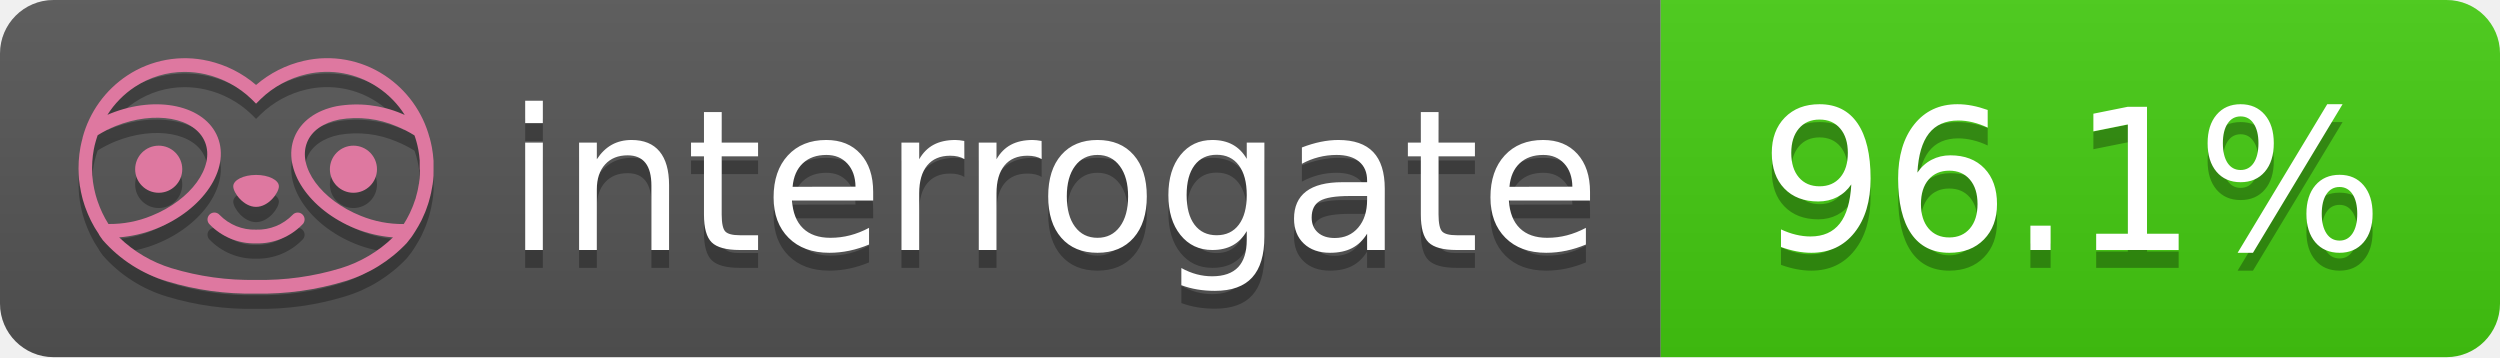
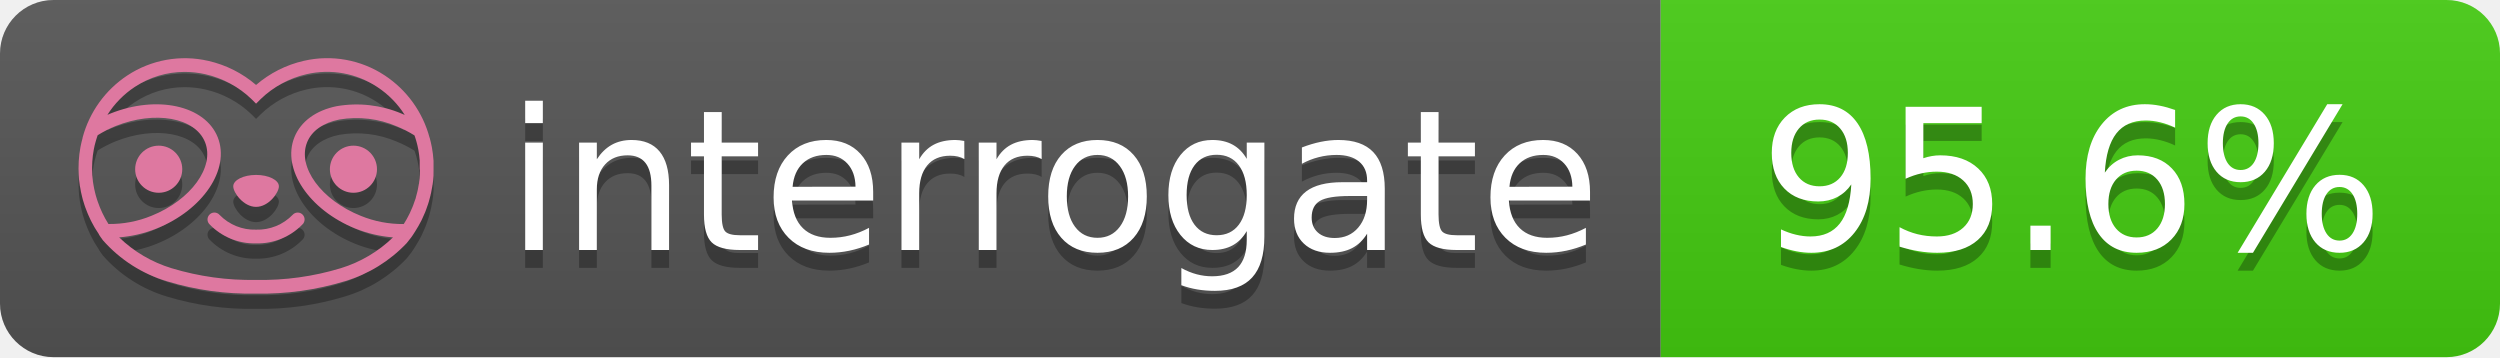
- <svg xmlns="http://www.w3.org/2000/svg" width="140" height="20" role="img" aria-label="interrogate: 96.1%">
+ <svg xmlns="http://www.w3.org/2000/svg" width="140" height="20" role="img" aria-label="interrogate: 95.6%">
  <linearGradient id="s" x2="0" y2="100%">
    <stop offset="0" stop-color="#bbb" stop-opacity=".1" />
    <stop offset="1" stop-opacity=".1" />
  </linearGradient>
  <clipPath id="r">
    <rect width="140" height="20" rx="3" fill="#fff" />
  </clipPath>
  <g clip-path="url(#r)">
    <rect width="93" height="20" fill="#555" />
    <rect x="93" width="47" height="20" fill="#4c1" />
    <rect width="140" height="20" fill="url(#s)" />
  </g>
  <g fill="#fff" text-anchor="middle" font-family="Verdana,Geneva,DejaVu Sans,sans-serif" text-rendering="geometricPrecision" font-size="110">
    <text aria-hidden="true" x="590" y="150" fill="#010101" fill-opacity=".3" transform="scale(.1)" textLength="610">interrogate</text>
    <text x="590" y="140" transform="scale(.1)" fill="#fff" textLength="610">interrogate</text>
-     <text aria-hidden="true" x="1160" y="150" fill="#010101" fill-opacity=".3" transform="scale(.1)" textLength="370">96.1%</text>
-     <text x="1160" y="140" transform="scale(.1)" fill="#fff" textLength="370" data-interrogate="result">96.1%</text>
+     <text aria-hidden="true" x="1160" y="150" fill="#010101" fill-opacity=".3" transform="scale(.1)" textLength="370">95.6%</text>
+     <text x="1160" y="140" transform="scale(.1)" fill="#fff" textLength="370" data-interrogate="result">95.6%</text>
  </g>
  <g id="logo-shadow" transform="matrix(0.854876,0,0,0.854876,-6.73514,1.732)">
    <g transform="matrix(0.299012,0,0,0.299012,9.70229,-6.68582)">
      <path d="M50,64.25C52.76,64.25 55,61.13 55,59.75C55,58.37 52.76,57.25 50,57.25C47.24,57.25 45,58.37 45,59.75C45,61.13 47.24,64.25 50,64.25Z" style="fill:rgb(1,1,1);fill-opacity:0.3;fill-rule:nonzero;" />
    </g>
    <g transform="matrix(0.299012,0,0,0.299012,9.70229,-6.68582)">
      <path d="M88,49.05C86.506,43.475 83.018,38.638 78.2,35.46C72.969,32.002 66.539,30.844 60.43,32.26C56.576,33.145 52.995,34.958 50,37.54C46.998,34.958 43.411,33.149 39.55,32.27C33.441,30.853 27.011,32.011 21.78,35.47C16.97,38.652 13.489,43.489 12,49.06L12,49.13C11.82,49.79 11.66,50.46 11.53,51.13C11.146,53.207 11.021,55.323 11.16,57.43C11.16,58.03 11.26,58.63 11.34,59.23C11.34,59.51 11.43,59.79 11.48,60.07C11.53,60.35 11.58,60.68 11.64,60.98C11.7,61.28 11.8,61.69 11.89,62.05C11.98,62.41 11.99,62.47 12.05,62.68C12.16,63.07 12.28,63.46 12.41,63.84L12.58,64.34C12.72,64.74 12.88,65.14 13.04,65.53L13.23,65.98C13.403,66.373 13.583,66.767 13.77,67.16L13.99,67.59C14.19,67.97 14.39,68.35 14.61,68.73L14.87,69.15C15.1,69.52 15.33,69.89 15.58,70.26L15.58,70.32L15.99,70.93C16.14,71.14 16.29,71.36 16.45,71.57C20.206,75.83 25.086,78.95 30.53,80.57C36.839,82.48 43.41,83.385 50,83.25C56.599,83.374 63.177,82.456 69.49,80.53C74.644,78.978 79.303,76.102 83,72.19C83.34,71.78 83.65,71.35 84,70.92L84.18,70.66L84.33,70.44L84.41,70.32C84.55,70.12 84.67,69.9 84.81,69.7C85.07,69.3 85.32,68.89 85.55,68.48C85.78,68.07 86.02,67.65 86.23,67.22C86.31,67.05 86.39,66.88 86.47,66.7C86.67,66.28 86.85,65.87 87.03,65.44L87.23,64.92C87.397,64.487 87.55,64.05 87.69,63.61L87.85,63.09C87.98,62.64 88.1,62.19 88.21,61.74C88.21,61.57 88.3,61.39 88.33,61.22C88.43,60.75 88.52,60.22 88.6,59.79C88.6,59.64 88.66,59.49 88.68,59.33C88.77,58.71 88.84,58.08 88.88,57.45L88.88,54.17C88.817,53.164 88.693,52.162 88.51,51.17C88.38,50.5 88.23,49.84 88.05,49.17L88,49.05ZM85.89,56.44L85.89,57.23C85.89,57.78 85.79,58.32 85.72,58.86C85.72,59.01 85.72,59.15 85.65,59.3C85.59,59.7 85.51,60.11 85.43,60.51L85.32,60.99C85.23,61.38 85.12,61.77 85.01,62.16C85.01,62.31 84.93,62.46 84.88,62.6C84.74,63.04 84.59,63.47 84.42,63.9L84.27,64.28C84.1,64.71 83.91,65.14 83.71,65.56C83.51,65.98 83.43,66.12 83.28,66.4L83.01,66.91C82.83,67.223 82.643,67.537 82.45,67.85L82.35,68.01C79.121,68.047 75.918,67.434 72.93,66.21C64.27,62.74 59,55.52 61.18,50.11C62.18,47.6 64.7,45.82 68.26,45.11C72.489,44.395 76.835,44.908 80.78,46.59C82.141,47.144 83.453,47.813 84.7,48.59C84.76,48.76 84.82,48.93 84.88,49.1C84.94,49.27 85.05,49.63 85.12,49.9C85.28,50.5 85.44,51.1 85.55,51.73C85.691,52.507 85.792,53.292 85.85,54.08L85.85,55.89C85.85,56.12 85.91,56.25 85.91,56.45L85.89,56.44ZM17.66,68C16.668,66.435 15.869,64.756 15.28,63L15.17,62.68C15.06,62.35 14.96,62.01 14.87,61.68C14.823,61.493 14.777,61.31 14.73,61.13C14.66,60.84 14.59,60.55 14.53,60.27C14.47,59.99 14.43,59.72 14.38,59.44C14.33,59.16 14.3,59 14.27,58.78C14.2,58.27 14.15,57.78 14.11,57.23L14.11,57.03C14.008,55.236 14.122,53.437 14.45,51.67C14.56,51.06 14.71,50.46 14.88,49.87C14.96,49.59 15.04,49.32 15.13,49.05C15.22,48.78 15.24,48.72 15.3,48.55C16.548,47.774 17.859,47.105 19.22,46.55C27.86,43.09 36.65,44.67 38.82,50.08C40.99,55.49 35.73,62.74 27.09,66.2C24.101,67.431 20.893,68.043 17.66,68ZM68.57,77.68C62.554,79.508 56.287,80.376 50,80.25C43.737,80.37 37.495,79.506 31.5,77.69C27.185,76.38 23.243,74.062 20,70.93C22.815,70.706 25.58,70.055 28.2,69C38.37,64.92 44.39,56 41.6,49C38.81,42 28.27,39.72 18.1,43.8L17.43,44.09C18.973,41.648 21.019,39.561 23.43,37.97C26.671,35.824 30.473,34.68 34.36,34.68C35.884,34.681 37.404,34.852 38.89,35.19C42.694,36.049 46.191,37.935 49,40.64L50,41.64L51,40.64C53.797,37.937 57.279,36.049 61.07,35.18C66.402,33.947 72.014,34.968 76.57,38C78.98,39.588 81.026,41.671 82.57,44.11L81.9,43.82C77.409,41.921 72.464,41.355 67.66,42.19C63.08,43.12 59.79,45.54 58.39,49.02C55.6,55.97 61.62,64.94 71.79,69.02C74.414,70.07 77.182,70.714 80,70.93C76.776,74.05 72.859,76.363 68.57,77.68Z" style="fill:rgb(1,1,1);fill-opacity:0.3;fill-rule:nonzero;" />
    </g>
    <g transform="matrix(0.299012,0,0,0.299012,9.70229,-6.68582)">
      <circle cx="71.33" cy="56" r="5.16" style="fill:rgb(1,1,1);fill-opacity:0.3;" />
    </g>
    <g transform="matrix(0.299012,0,0,0.299012,9.70229,-6.68582)">
      <circle cx="28.67" cy="56" r="5.16" style="fill:rgb(1,1,1);fill-opacity:0.3;" />
    </g>
    <g transform="matrix(0.299012,0,0,0.299012,9.70229,-6.68582)">
      <path d="M58,66C55.912,68.161 53.003,69.339 50,69.24C46.997,69.339 44.088,68.161 42,66C41.714,65.677 41.302,65.491 40.87,65.491C40.042,65.491 39.361,66.172 39.361,67C39.361,67.368 39.496,67.724 39.74,68C42.403,70.804 46.134,72.35 50,72.25C53.862,72.347 57.59,70.802 60.25,68C60.495,67.725 60.63,67.369 60.63,67C60.63,66.174 59.951,65.495 59.125,65.495C58.695,65.495 58.285,65.679 58,66Z" style="fill:rgb(1,1,1);fill-opacity:0.3;fill-rule:nonzero;" />
    </g>
  </g>
  <g id="logo-pink" transform="matrix(0.854876,0,0,0.854876,-6.73514,0.877124)">
    <g transform="matrix(0.299012,0,0,0.299012,9.70229,-6.68582)">
      <path d="M50,64.25C52.76,64.25 55,61.13 55,59.75C55,58.37 52.76,57.25 50,57.25C47.24,57.25 45,58.37 45,59.75C45,61.13 47.24,64.25 50,64.25Z" style="fill:rgb(222,120,160);fill-rule:nonzero;" />
    </g>
    <g transform="matrix(0.299012,0,0,0.299012,9.70229,-6.68582)">
      <path d="M88,49.05C86.506,43.475 83.018,38.638 78.2,35.46C72.969,32.002 66.539,30.844 60.43,32.26C56.576,33.145 52.995,34.958 50,37.54C46.998,34.958 43.411,33.149 39.55,32.27C33.441,30.853 27.011,32.011 21.78,35.47C16.97,38.652 13.489,43.489 12,49.06L12,49.13C11.82,49.79 11.66,50.46 11.53,51.13C11.146,53.207 11.021,55.323 11.16,57.43C11.16,58.03 11.26,58.63 11.34,59.23C11.34,59.51 11.43,59.79 11.48,60.07C11.53,60.35 11.58,60.68 11.64,60.98C11.7,61.28 11.8,61.69 11.89,62.05C11.98,62.41 11.99,62.47 12.05,62.68C12.16,63.07 12.28,63.46 12.41,63.84L12.58,64.34C12.72,64.74 12.88,65.14 13.04,65.53L13.23,65.98C13.403,66.373 13.583,66.767 13.77,67.16L13.99,67.59C14.19,67.97 14.39,68.35 14.61,68.73L14.87,69.15C15.1,69.52 15.33,69.89 15.58,70.26L15.58,70.32L15.99,70.93C16.14,71.14 16.29,71.36 16.45,71.57C20.206,75.83 25.086,78.95 30.53,80.57C36.839,82.48 43.41,83.385 50,83.25C56.599,83.374 63.177,82.456 69.49,80.53C74.644,78.978 79.303,76.102 83,72.19C83.34,71.78 83.65,71.35 84,70.92L84.18,70.66L84.33,70.44L84.41,70.32C84.55,70.12 84.67,69.9 84.81,69.7C85.07,69.3 85.32,68.89 85.55,68.48C85.78,68.07 86.02,67.65 86.23,67.22C86.31,67.05 86.39,66.88 86.47,66.7C86.67,66.28 86.85,65.87 87.03,65.44L87.23,64.92C87.397,64.487 87.55,64.05 87.69,63.61L87.85,63.09C87.98,62.64 88.1,62.19 88.21,61.74C88.21,61.57 88.3,61.39 88.33,61.22C88.43,60.75 88.52,60.22 88.6,59.79C88.6,59.64 88.66,59.49 88.68,59.33C88.77,58.71 88.84,58.08 88.88,57.45L88.88,54.17C88.817,53.164 88.693,52.162 88.51,51.17C88.38,50.5 88.23,49.84 88.05,49.17L88,49.05ZM85.89,56.44L85.89,57.23C85.89,57.78 85.79,58.32 85.72,58.86C85.72,59.01 85.72,59.15 85.65,59.3C85.59,59.7 85.51,60.11 85.43,60.51L85.32,60.99C85.23,61.38 85.12,61.77 85.01,62.16C85.01,62.31 84.93,62.46 84.88,62.6C84.74,63.04 84.59,63.47 84.42,63.9L84.27,64.28C84.1,64.71 83.91,65.14 83.71,65.56C83.51,65.98 83.43,66.12 83.28,66.4L83.01,66.91C82.83,67.223 82.643,67.537 82.45,67.85L82.35,68.01C79.121,68.047 75.918,67.434 72.93,66.21C64.27,62.74 59,55.52 61.18,50.11C62.18,47.6 64.7,45.82 68.26,45.11C72.489,44.395 76.835,44.908 80.78,46.59C82.141,47.144 83.453,47.813 84.7,48.59C84.76,48.76 84.82,48.93 84.88,49.1C84.94,49.27 85.05,49.63 85.12,49.9C85.28,50.5 85.44,51.1 85.55,51.73C85.691,52.507 85.792,53.292 85.85,54.08L85.85,55.89C85.85,56.12 85.91,56.25 85.91,56.45L85.89,56.44ZM17.66,68C16.668,66.435 15.869,64.756 15.28,63L15.17,62.68C15.06,62.35 14.96,62.01 14.87,61.68C14.823,61.493 14.777,61.31 14.73,61.13C14.66,60.84 14.59,60.55 14.53,60.27C14.47,59.99 14.43,59.72 14.38,59.44C14.33,59.16 14.3,59 14.27,58.78C14.2,58.27 14.15,57.78 14.11,57.23L14.11,57.03C14.008,55.236 14.122,53.437 14.45,51.67C14.56,51.06 14.71,50.46 14.88,49.87C14.96,49.59 15.04,49.32 15.13,49.05C15.22,48.78 15.24,48.72 15.3,48.55C16.548,47.774 17.859,47.105 19.22,46.55C27.86,43.09 36.65,44.67 38.82,50.08C40.99,55.49 35.73,62.74 27.09,66.2C24.101,67.431 20.893,68.043 17.66,68ZM68.57,77.68C62.554,79.508 56.287,80.376 50,80.25C43.737,80.37 37.495,79.506 31.5,77.69C27.185,76.38 23.243,74.062 20,70.93C22.815,70.706 25.58,70.055 28.2,69C38.37,64.92 44.39,56 41.6,49C38.81,42 28.27,39.72 18.1,43.8L17.43,44.09C18.973,41.648 21.019,39.561 23.43,37.97C26.671,35.824 30.473,34.68 34.36,34.68C35.884,34.681 37.404,34.852 38.89,35.19C42.694,36.049 46.191,37.935 49,40.64L50,41.64L51,40.64C53.797,37.937 57.279,36.049 61.07,35.18C66.402,33.947 72.014,34.968 76.57,38C78.98,39.588 81.026,41.671 82.57,44.11L81.9,43.82C77.409,41.921 72.464,41.355 67.66,42.19C63.08,43.12 59.79,45.54 58.39,49.02C55.6,55.97 61.62,64.94 71.79,69.02C74.414,70.07 77.182,70.714 80,70.93C76.776,74.05 72.859,76.363 68.57,77.68Z" style="fill:rgb(222,120,160);fill-rule:nonzero;" />
    </g>
    <g transform="matrix(0.299012,0,0,0.299012,9.70229,-6.68582)">
      <circle cx="71.33" cy="56" r="5.16" style="fill:rgb(222,120,160);" />
    </g>
    <g transform="matrix(0.299012,0,0,0.299012,9.70229,-6.68582)">
      <circle cx="28.67" cy="56" r="5.16" style="fill:rgb(222,120,160);" />
    </g>
    <g transform="matrix(0.299012,0,0,0.299012,9.70229,-6.68582)">
      <path d="M58,66C55.912,68.161 53.003,69.339 50,69.24C46.997,69.339 44.088,68.161 42,66C41.714,65.677 41.302,65.491 40.87,65.491C40.042,65.491 39.361,66.172 39.361,67C39.361,67.368 39.496,67.724 39.74,68C42.403,70.804 46.134,72.35 50,72.25C53.862,72.347 57.59,70.802 60.25,68C60.495,67.725 60.63,67.369 60.63,67C60.63,66.174 59.951,65.495 59.125,65.495C58.695,65.495 58.285,65.679 58,66Z" style="fill:rgb(222,120,160);fill-rule:nonzero;" />
    </g>
  </g>
</svg>
